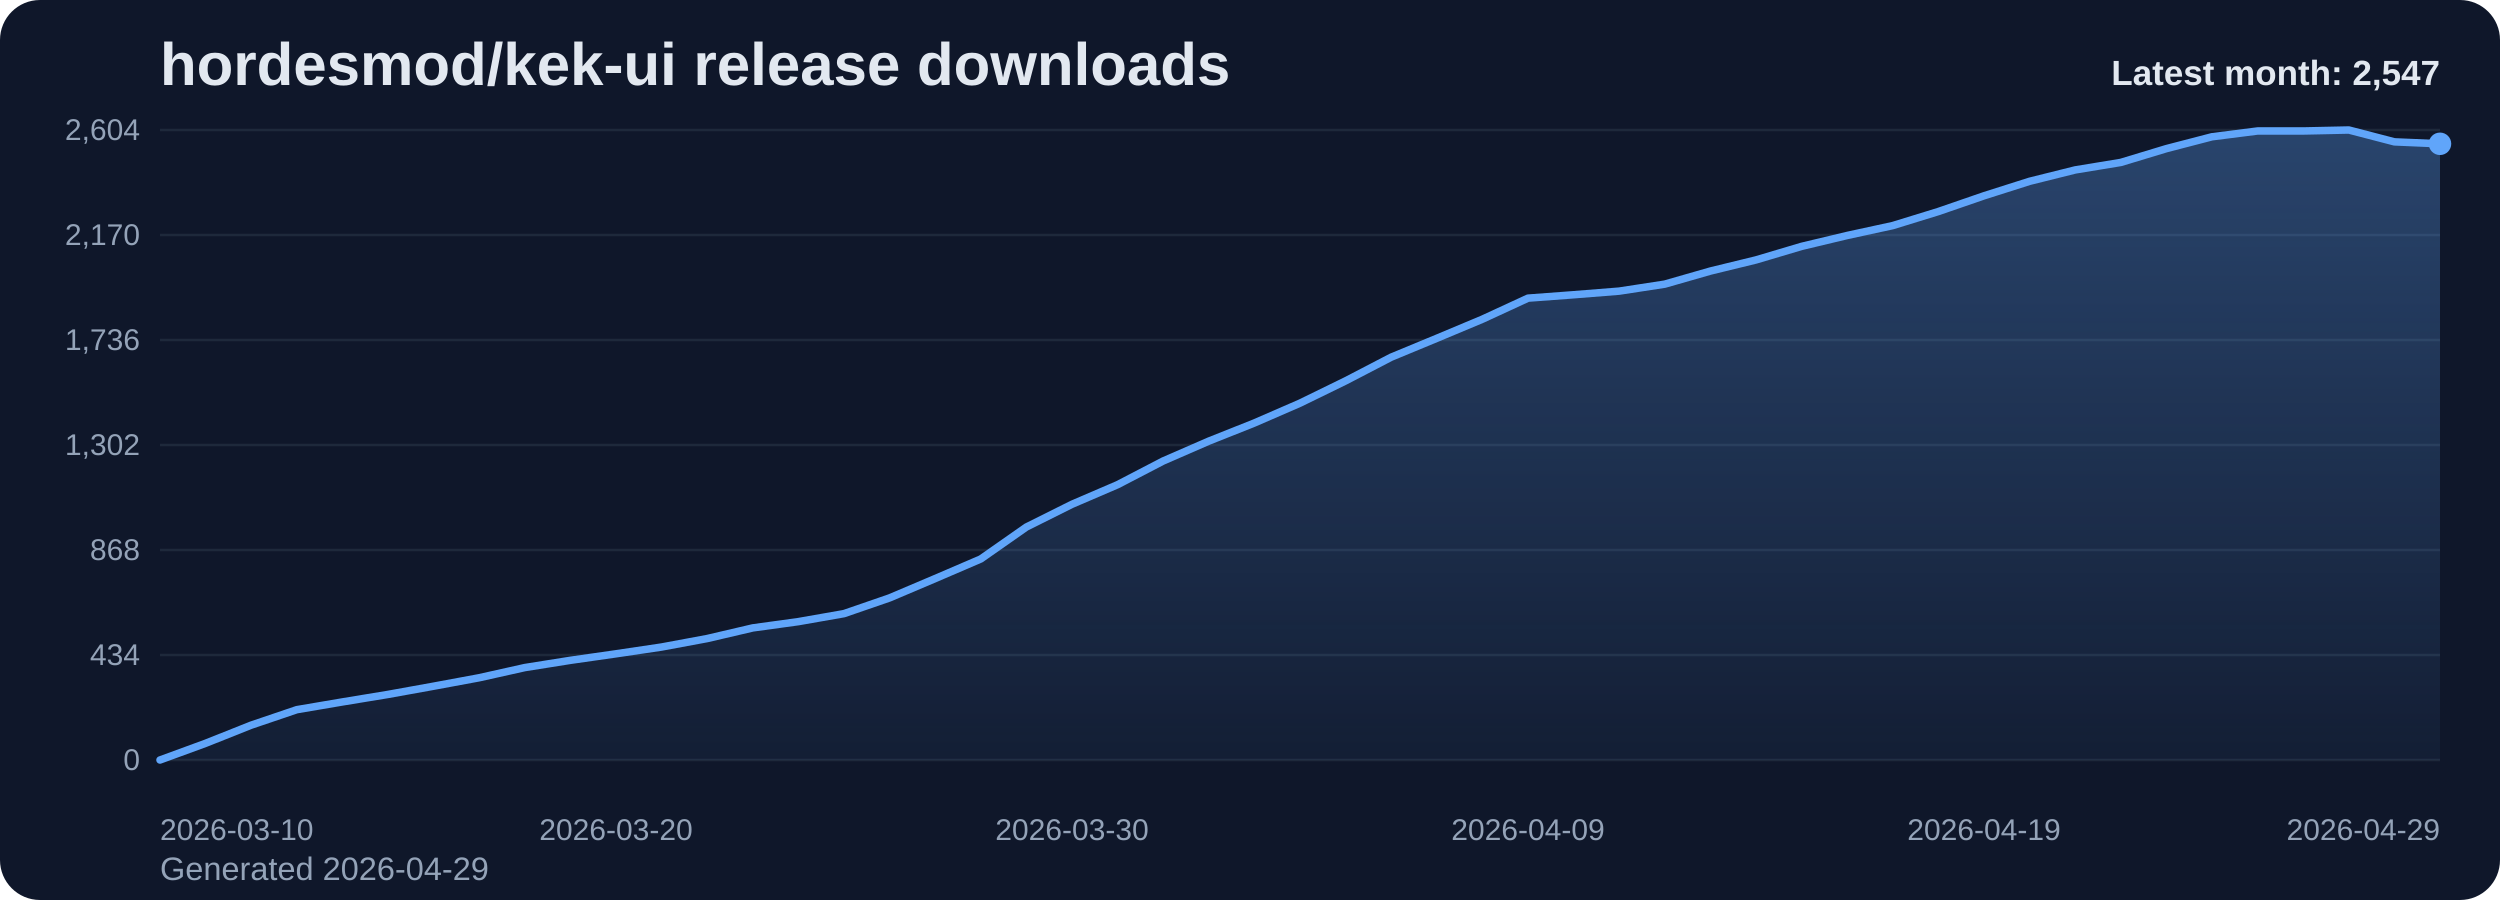
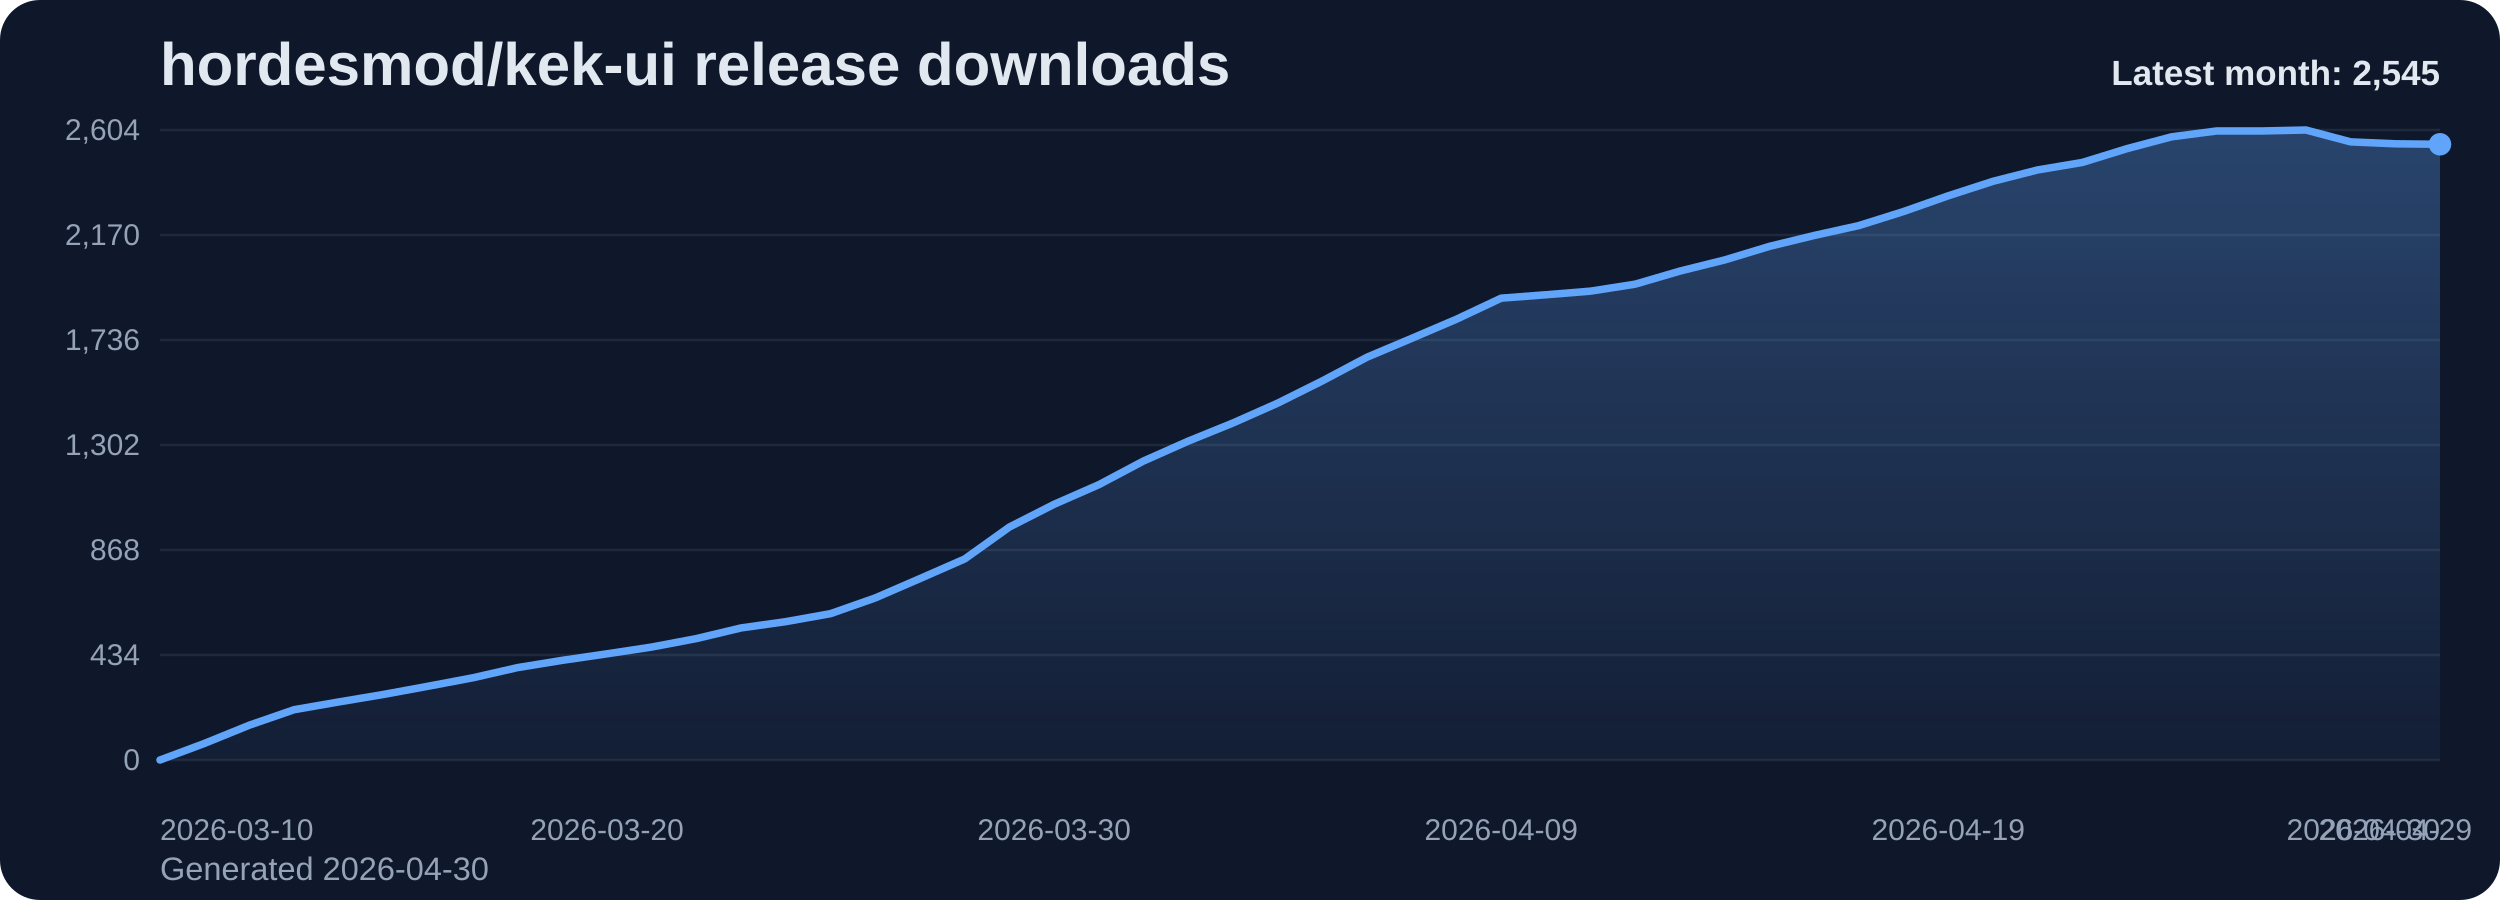
<svg xmlns="http://www.w3.org/2000/svg" viewBox="0 0 1000 360" role="img" aria-label="hordesmod/kek-ui release downloads chart">
  <defs>
    <linearGradient id="fill-monthly-slate" x1="0" y1="0" x2="0" y2="1">
      <stop offset="0%" stop-color="#60a5fa" stop-opacity="0.32" />
      <stop offset="100%" stop-color="#60a5fa" stop-opacity="0.05" />
    </linearGradient>
    <style>
      .bg { fill: #0f172a; }
      .title { font: 700 24px Arial, sans-serif; fill: #e2e8f0; }
      .sub { font: 400 13px Arial, sans-serif; fill: #94a3b8; }
      .grid { stroke: #1e293b; stroke-width: 1; }
      .axis { font: 400 12px Arial, sans-serif; fill: #94a3b8; }
      .line { fill: none; stroke: #60a5fa; stroke-width: 3; stroke-linecap: round; stroke-linejoin: round; }
      .dot { fill: #60a5fa; }
      .value { font: 600 11px Arial, sans-serif; fill: #cbd5e1; }
      .latest { font: 700 14px Arial, sans-serif; fill: #e2e8f0; }
    </style>
  </defs>
  <rect class="bg" x="0" y="0" width="1000" height="360" rx="16" />
  <text class="title" x="64" y="34">hordesmod/kek-ui release downloads</text>
-   <text class="sub" x="64" y="352">Generated 2026-04-29</text>
+   <text class="sub" x="64" y="352">Generated 2026-04-30</text>
  <line x1="64" y1="52.00" x2="976" y2="52.00" class="grid" />
  <text x="56" y="56.00" text-anchor="end" class="axis">2,604</text>
  <line x1="64" y1="94.00" x2="976" y2="94.00" class="grid" />
  <text x="56" y="98.00" text-anchor="end" class="axis">2,170</text>
  <line x1="64" y1="136.00" x2="976" y2="136.00" class="grid" />
  <text x="56" y="140.00" text-anchor="end" class="axis">1,736</text>
  <line x1="64" y1="178.00" x2="976" y2="178.00" class="grid" />
  <text x="56" y="182.00" text-anchor="end" class="axis">1,302</text>
  <line x1="64" y1="220.00" x2="976" y2="220.00" class="grid" />
  <text x="56" y="224.00" text-anchor="end" class="axis">868</text>
  <line x1="64" y1="262.00" x2="976" y2="262.00" class="grid" />
  <text x="56" y="266.00" text-anchor="end" class="axis">434</text>
  <line x1="64" y1="304.00" x2="976" y2="304.00" class="grid" />
  <text x="56" y="308.00" text-anchor="end" class="axis">0</text>
-   <path d="M 64.00 304 L 64.00 304.00 L 82.24 297.32 L 100.48 290.06 L 118.72 283.87 L 136.96 280.77 L 155.20 277.77 L 173.44 274.48 L 191.68 271.10 L 209.92 267.03 L 228.16 264.13 L 246.40 261.52 L 264.64 258.81 L 282.88 255.42 L 301.12 251.16 L 319.36 248.65 L 337.60 245.45 L 355.84 239.16 L 374.08 231.42 L 392.32 223.58 L 410.56 210.81 L 428.80 201.71 L 447.04 193.87 L 465.28 184.39 L 483.52 176.45 L 501.76 169.19 L 520.00 161.26 L 538.24 152.35 L 556.48 142.87 L 574.72 135.32 L 592.96 127.68 L 611.20 119.26 L 629.44 117.90 L 647.68 116.45 L 665.92 113.65 L 684.16 108.42 L 702.40 103.97 L 720.64 98.55 L 738.88 94.19 L 757.12 90.23 L 775.36 84.61 L 793.60 78.32 L 811.84 72.52 L 830.08 67.97 L 848.32 64.97 L 866.56 59.45 L 884.80 54.71 L 903.04 52.39 L 921.28 52.39 L 939.52 52.00 L 957.76 56.74 L 976.00 57.52 L 976.00 304 Z" fill="url(#fill-monthly-slate)" />
-   <polyline class="line" points="64.00,304.00 82.24,297.32 100.48,290.06 118.72,283.87 136.96,280.77 155.20,277.77 173.44,274.48 191.68,271.10 209.92,267.03 228.16,264.13 246.40,261.52 264.64,258.81 282.88,255.42 301.12,251.16 319.36,248.65 337.60,245.45 355.84,239.16 374.08,231.42 392.32,223.58 410.56,210.81 428.80,201.71 447.04,193.87 465.28,184.39 483.52,176.45 501.76,169.19 520.00,161.26 538.24,152.35 556.48,142.87 574.72,135.32 592.96,127.68 611.20,119.26 629.44,117.90 647.68,116.45 665.92,113.65 684.16,108.42 702.40,103.97 720.64,98.55 738.88,94.19 757.12,90.23 775.36,84.61 793.60,78.32 811.84,72.52 830.08,67.97 848.32,64.97 866.56,59.45 884.80,54.71 903.04,52.39 921.28,52.39 939.52,52.00 957.76,56.74 976.00,57.52" />
-   <circle class="dot" cx="976.00" cy="57.52" r="4.5" />
+   <path d="M 64.00 304 L 64.00 304.00 L 81.88 297.32 L 99.76 290.06 L 117.65 283.87 L 135.53 280.77 L 153.41 277.77 L 171.29 274.48 L 189.18 271.10 L 207.06 267.03 L 224.94 264.13 L 242.82 261.52 L 260.71 258.81 L 278.59 255.42 L 296.47 251.16 L 314.35 248.65 L 332.24 245.45 L 350.12 239.16 L 368.00 231.42 L 385.88 223.58 L 403.76 210.81 L 421.65 201.71 L 439.53 193.87 L 457.41 184.39 L 475.29 176.45 L 493.18 169.19 L 511.06 161.26 L 528.94 152.35 L 546.82 142.87 L 564.71 135.32 L 582.59 127.68 L 600.47 119.26 L 618.35 117.90 L 636.24 116.45 L 654.12 113.65 L 672.00 108.42 L 689.88 103.97 L 707.76 98.55 L 725.65 94.19 L 743.53 90.23 L 761.41 84.61 L 779.29 78.32 L 797.18 72.52 L 815.06 67.97 L 832.94 64.97 L 850.82 59.45 L 868.71 54.71 L 886.59 52.39 L 904.47 52.39 L 922.35 52.00 L 940.24 56.74 L 958.12 57.52 L 976.00 57.71 L 976.00 304 Z" fill="url(#fill-monthly-slate)" />
+   <polyline class="line" points="64.00,304.00 81.88,297.32 99.76,290.06 117.65,283.87 135.53,280.77 153.41,277.77 171.29,274.48 189.18,271.10 207.06,267.03 224.94,264.13 242.82,261.52 260.71,258.81 278.59,255.42 296.47,251.16 314.35,248.65 332.24,245.45 350.12,239.16 368.00,231.42 385.88,223.58 403.76,210.81 421.65,201.71 439.53,193.87 457.41,184.39 475.29,176.45 493.18,169.19 511.06,161.26 528.94,152.35 546.82,142.87 564.71,135.32 582.59,127.68 600.47,119.26 618.35,117.90 636.24,116.45 654.12,113.65 672.00,108.42 689.88,103.97 707.76,98.55 725.65,94.19 743.53,90.23 761.41,84.61 779.29,78.32 797.18,72.52 815.06,67.97 832.94,64.97 850.82,59.45 868.71,54.71 886.59,52.39 904.47,52.39 922.35,52.00 940.24,56.74 958.12,57.52 976.00,57.71" />
+   <circle class="dot" cx="976.00" cy="57.71" r="4.5" />
  <text class="axis" x="64.00" y="336" text-anchor="start">2026-03-10</text>
-   <text class="axis" x="246.40" y="336" text-anchor="middle">2026-03-20</text>
-   <text class="axis" x="428.80" y="336" text-anchor="middle">2026-03-30</text>
-   <text class="axis" x="611.20" y="336" text-anchor="middle">2026-04-09</text>
-   <text class="axis" x="793.60" y="336" text-anchor="middle">2026-04-19</text>
-   <text class="axis" x="976.00" y="336" text-anchor="end">2026-04-29</text>
-   <text class="latest" x="976" y="34" text-anchor="end">Latest month: 2,547</text>
+   <text class="axis" x="242.82" y="336" text-anchor="middle">2026-03-20</text>
+   <text class="axis" x="421.65" y="336" text-anchor="middle">2026-03-30</text>
+   <text class="axis" x="600.47" y="336" text-anchor="middle">2026-04-09</text>
+   <text class="axis" x="779.29" y="336" text-anchor="middle">2026-04-19</text>
+   <text class="axis" x="958.12" y="336" text-anchor="middle">2026-04-29</text>
+   <text class="axis" x="976.00" y="336" text-anchor="end">2026-04-30</text>
+   <text class="latest" x="976" y="34" text-anchor="end">Latest month: 2,545</text>
</svg>
